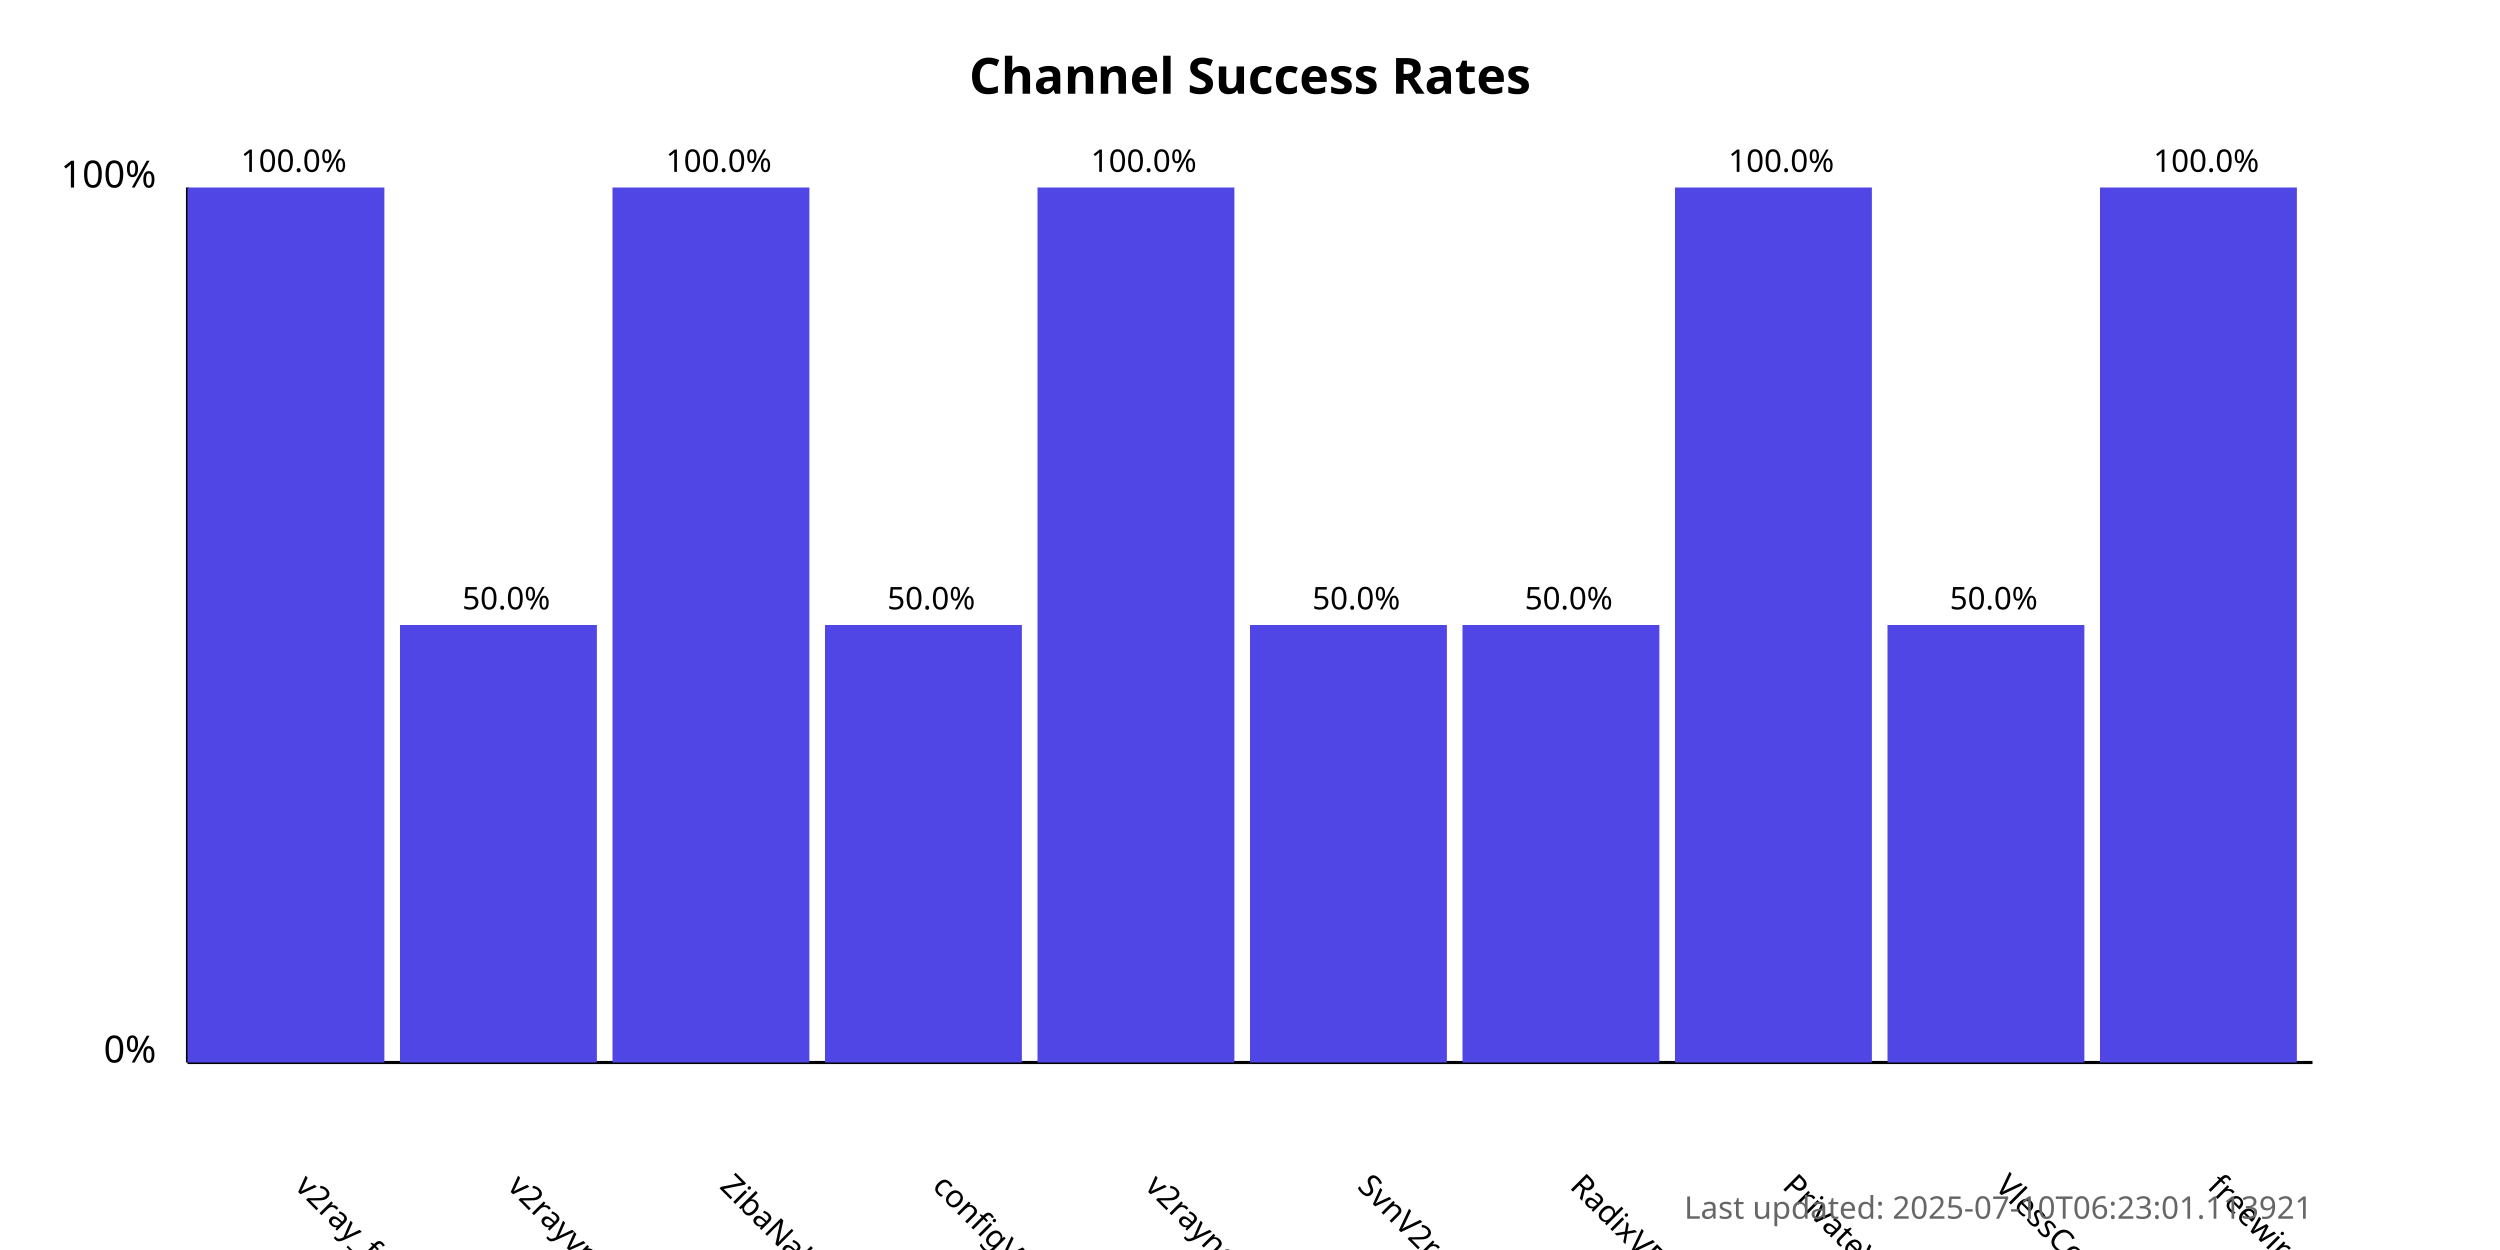
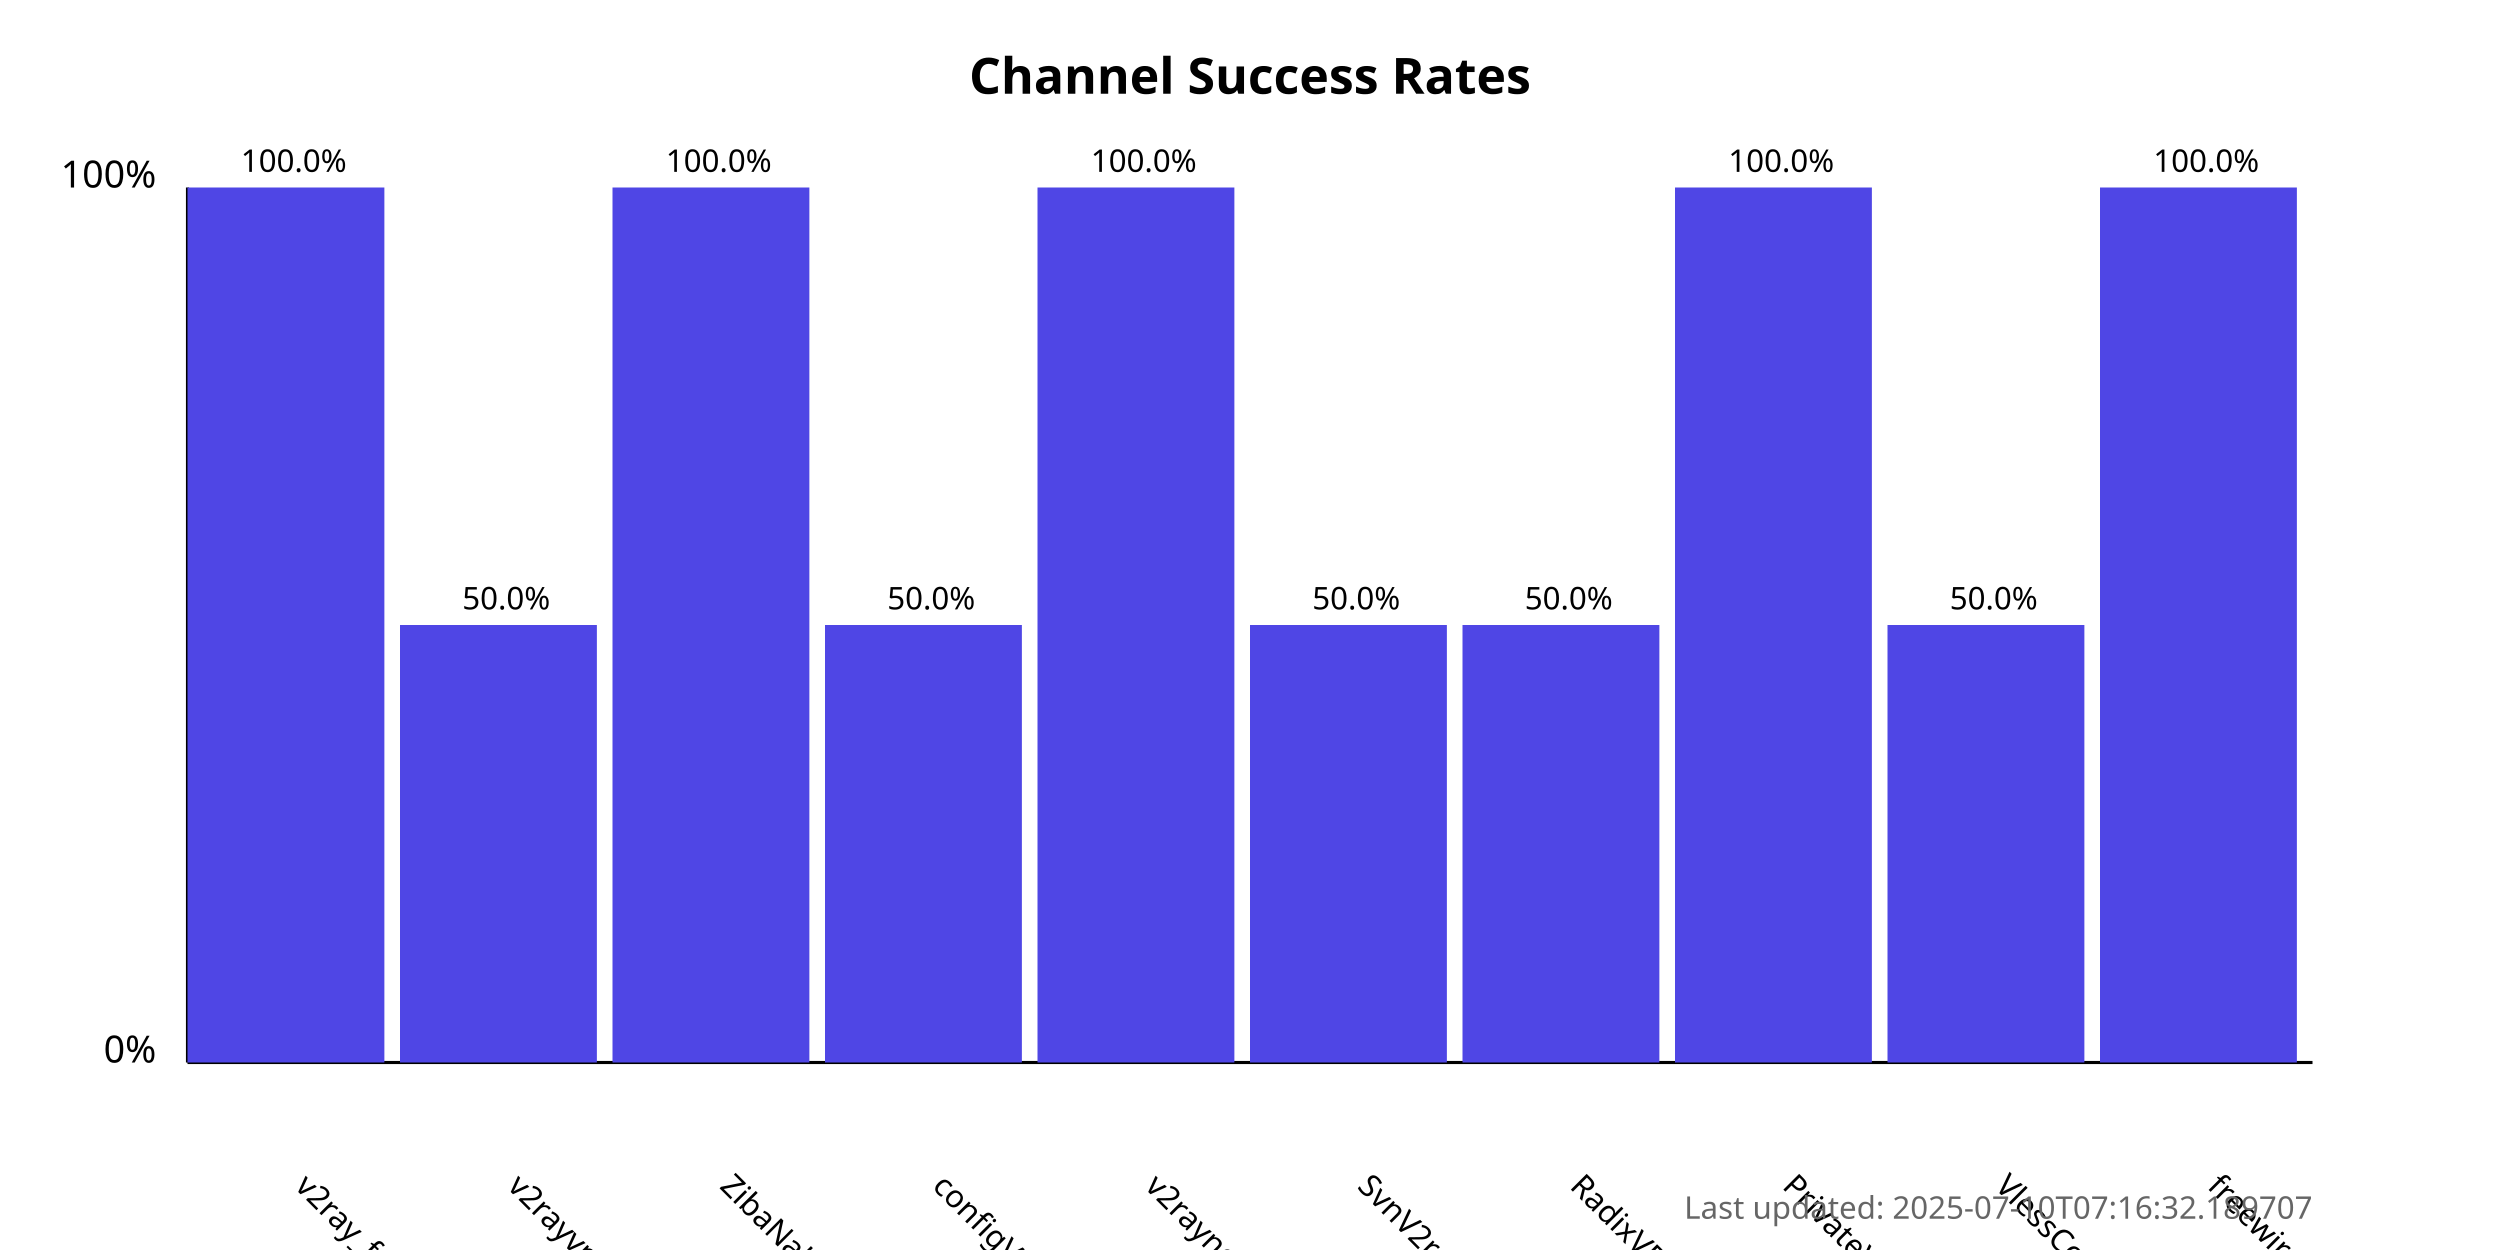
<svg xmlns="http://www.w3.org/2000/svg" width="800" height="400">
  <style>
            .chart-title { font: bold 16px sans-serif; }
            .axis-label { font: 12px sans-serif; }
            .tick-label { font: 10px sans-serif; }
            .bar { fill: #4f46e5; }
            .bar:hover { fill: #6366f1; }
            .timestamp { font: 10px sans-serif; fill: #666; }
        </style>
  <text x="400.0" y="30" text-anchor="middle" class="chart-title">
            Channel Success Rates
        </text>
  <line x1="60" y1="340" x2="60" y2="60" stroke="black" stroke-width="1" />
  <line x1="60" y1="340" x2="740" y2="340" stroke="black" stroke-width="1" />
  <text x="50" y="340" text-anchor="end" class="axis-label">0%</text>
  <text x="50" y="60" text-anchor="end" class="axis-label">100%</text>
  <g>
    <rect x="60" y="60.0" width="63.0" height="280.0" class="bar" />
    <text x="94.0" y="380" transform="rotate(45, 94.0, 380)" text-anchor="start" class="tick-label">
                v2ray_free_conf
            </text>
    <text x="94.0" y="55.0" text-anchor="middle" class="tick-label">
                100.0%
            </text>
  </g>
  <g>
    <rect x="128.0" y="200.0" width="63.0" height="140.0" class="bar" />
    <text x="162.0" y="380" transform="rotate(45, 162.0, 380)" text-anchor="start" class="tick-label">
                v2rayvpno
            </text>
    <text x="162.0" y="195.0" text-anchor="middle" class="tick-label">
                50.0%
            </text>
  </g>
  <g>
    <rect x="196.0" y="60.0" width="63.0" height="280.0" class="bar" />
    <text x="230.0" y="380" transform="rotate(45, 230.0, 380)" text-anchor="start" class="tick-label">
                ZibaNabz
            </text>
    <text x="230.0" y="55.0" text-anchor="middle" class="tick-label">
                100.0%
            </text>
  </g>
  <g>
    <rect x="264.0" y="200.0" width="63.0" height="140.0" class="bar" />
    <text x="298.0" y="380" transform="rotate(45, 298.0, 380)" text-anchor="start" class="tick-label">
                configV2rayForFree
            </text>
    <text x="298.0" y="195.0" text-anchor="middle" class="tick-label">
                50.0%
            </text>
  </g>
  <g>
    <rect x="332.0" y="60.0" width="63.0" height="280.0" class="bar" />
    <text x="366.0" y="380" transform="rotate(45, 366.0, 380)" text-anchor="start" class="tick-label">
                v2rayngvpn
            </text>
    <text x="366.0" y="55.0" text-anchor="middle" class="tick-label">
                100.0%
            </text>
  </g>
  <g>
    <rect x="400.0" y="200.0" width="63.0" height="140.0" class="bar" />
    <text x="434.0" y="380" transform="rotate(45, 434.0, 380)" text-anchor="start" class="tick-label">
                SvnV2ray
            </text>
    <text x="434.0" y="195.0" text-anchor="middle" class="tick-label">
                50.0%
            </text>
  </g>
  <g>
    <rect x="468.0" y="200.0" width="63.0" height="140.0" class="bar" />
    <text x="502.0" y="380" transform="rotate(45, 502.0, 380)" text-anchor="start" class="tick-label">
                RadixVPN
            </text>
    <text x="502.0" y="195.0" text-anchor="middle" class="tick-label">
                50.0%
            </text>
  </g>
  <g>
    <rect x="536.0" y="60.0" width="63.0" height="280.0" class="bar" />
    <text x="570.0" y="380" transform="rotate(45, 570.0, 380)" text-anchor="start" class="tick-label">
                PrivateVPNs
            </text>
    <text x="570.0" y="55.0" text-anchor="middle" class="tick-label">
                100.0%
            </text>
  </g>
  <g>
    <rect x="604.0" y="200.0" width="63.0" height="140.0" class="bar" />
    <text x="638.0" y="380" transform="rotate(45, 638.0, 380)" text-anchor="start" class="tick-label">
                VlessConfig
            </text>
    <text x="638.0" y="195.0" text-anchor="middle" class="tick-label">
                50.0%
            </text>
  </g>
  <g>
    <rect x="672.0" y="60.0" width="63.0" height="280.0" class="bar" />
    <text x="706.0" y="380" transform="rotate(45, 706.0, 380)" text-anchor="start" class="tick-label">
                freewireguard
            </text>
    <text x="706.0" y="55.0" text-anchor="middle" class="tick-label">
                100.0%
            </text>
  </g>
  <text x="740" y="390" text-anchor="end" class="timestamp">
-             Last updated: 2025-07-10T06:23:01.113921
+             Last updated: 2025-07-10T07:16:32.189707
        </text>
</svg>
